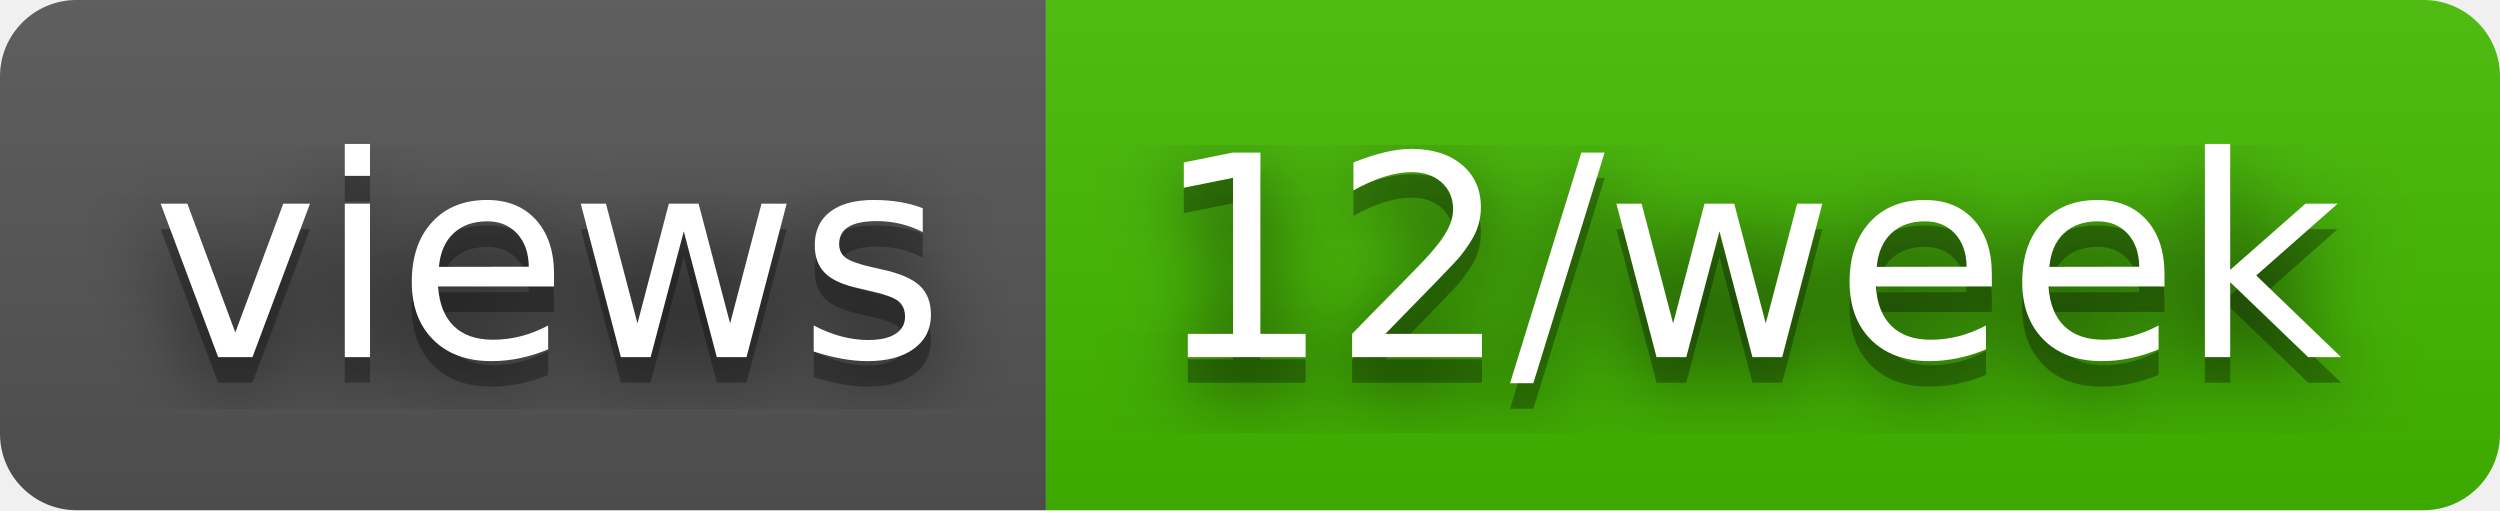
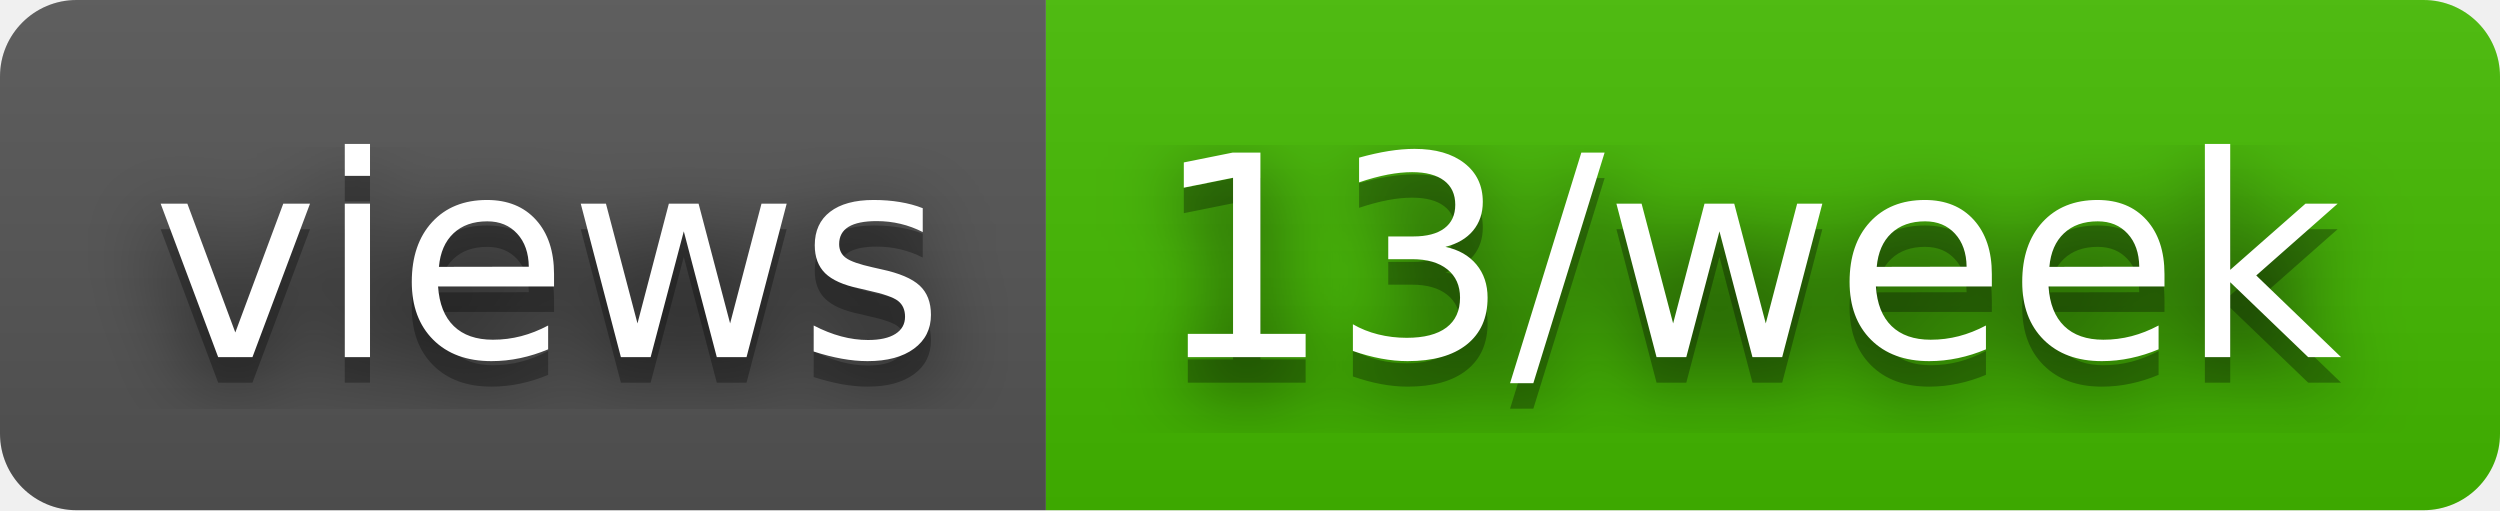
- <svg xmlns="http://www.w3.org/2000/svg" width="98" height="20" role="img" aria-label="views: 12/week">
+ <svg xmlns="http://www.w3.org/2000/svg" width="98" height="20" role="img" aria-label="views: 13/week">
  <filter id="blur">
    <feGaussianBlur stdDeviation="16" />
  </filter>
  <linearGradient id="s" x2="0" y2="100%">
    <stop offset="0" stop-color="#bbb" stop-opacity=".1" />
    <stop offset="1" stop-opacity=".1" />
  </linearGradient>
  <clipPath id="r">
    <rect width="98" height="20" rx="3" />
  </clipPath>
  <g clip-path="url(#r)">
    <rect width="41" height="20" fill="#555" />
    <rect x="41" width="57" height="20" fill="#4b0" />
    <rect width="98" height="20" fill="url(#s)" />
  </g>
  <g fill="#fff" text-anchor="middle" font-family="Verdana,Geneva,DejaVu Sans,sans-serif" text-rendering="geometricPrecision" font-size="110">
    <g transform="scale(.1)">
      <g aria-hidden="true" fill="#010101">
        <text x="215" y="150" fill-opacity=".8" filter="url(#blur)" textLength="310">views</text>
        <text x="215" y="150" fill-opacity=".3" textLength="310">views</text>
      </g>
      <text x="215" y="140" textLength="310">views</text>
    </g>
    <g transform="scale(.1)">
      <g aria-hidden="true" fill="#010101">
-         <text x="685" y="150" fill-opacity=".8" filter="url(#blur)" textLength="470">12/week</text>
-         <text x="685" y="150" fill-opacity=".3" textLength="470">12/week</text>
+         <text x="685" y="150" fill-opacity=".8" filter="url(#blur)" textLength="470">13/week</text>
+         <text x="685" y="150" fill-opacity=".3" textLength="470">13/week</text>
      </g>
-       <text x="685" y="140" textLength="470">12/week</text>
+       <text x="685" y="140" textLength="470">13/week</text>
    </g>
  </g>
</svg>
